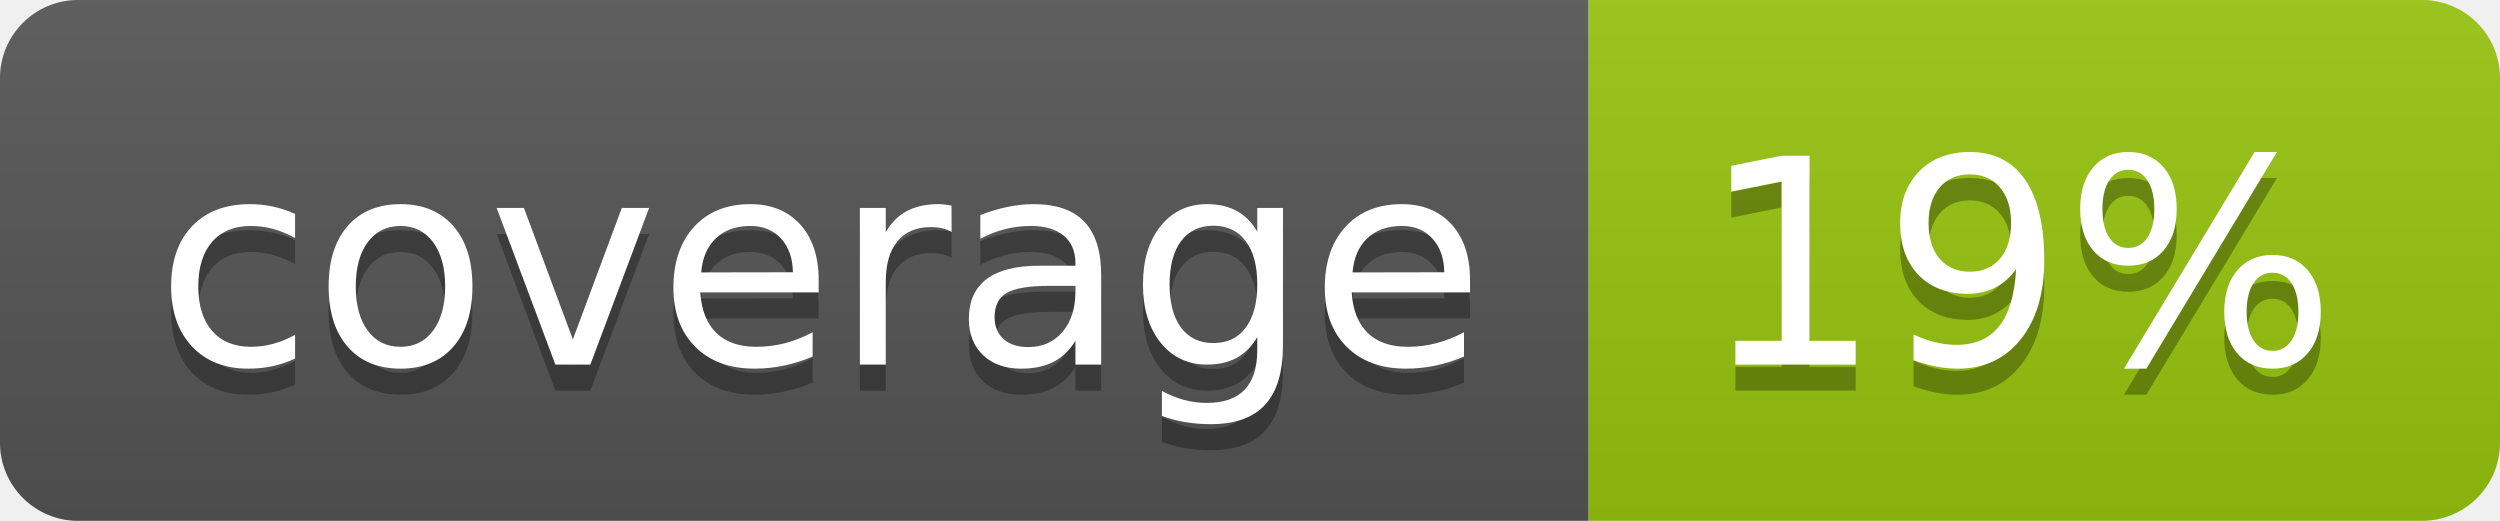
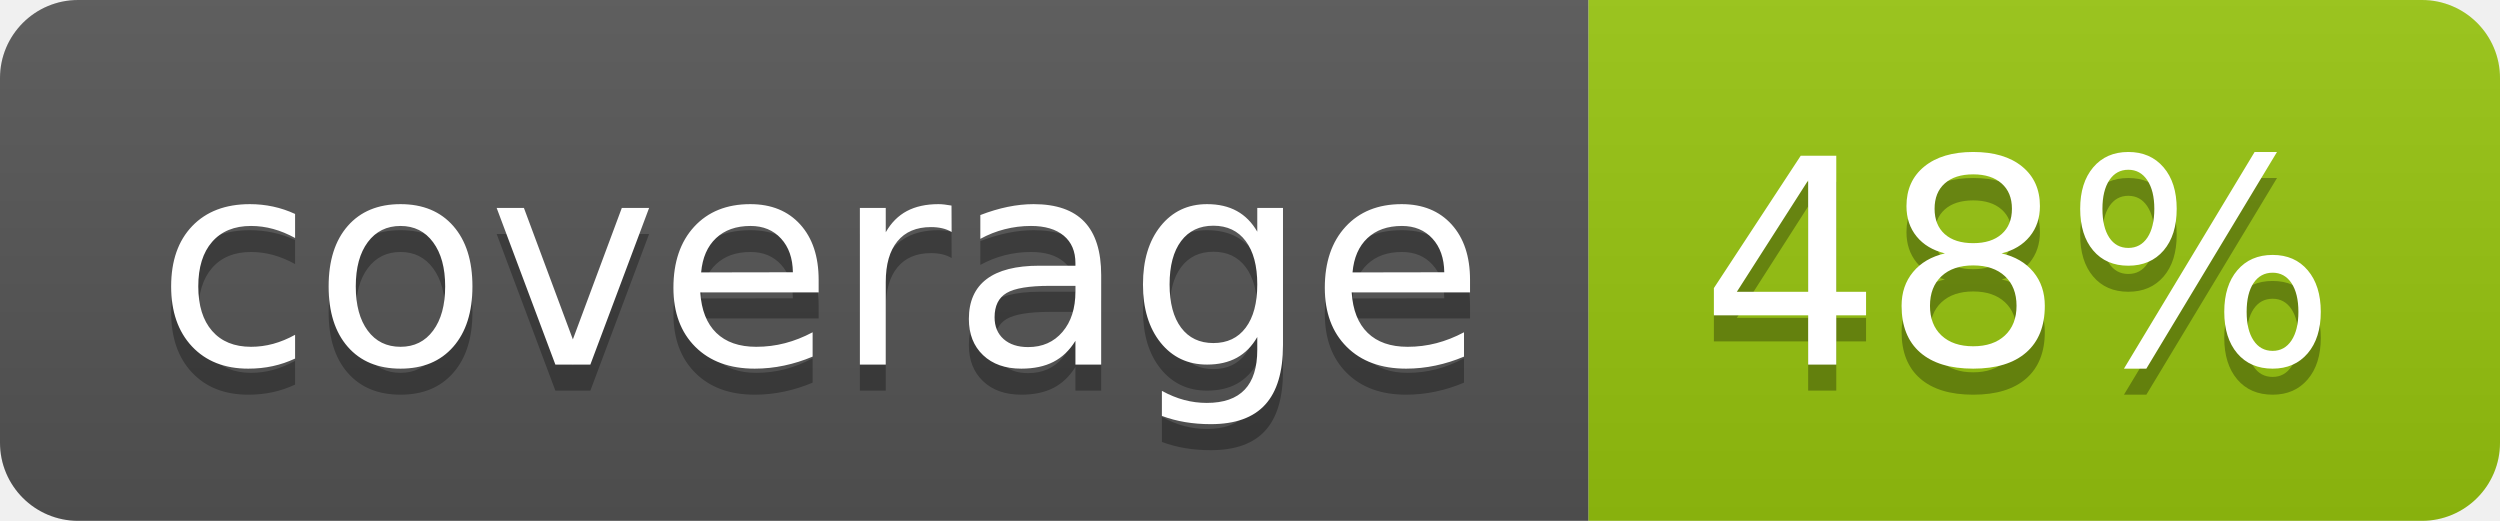
<svg xmlns="http://www.w3.org/2000/svg" width="96" height="20">
  <linearGradient id="b" x2="0" y2="100%">
    <stop offset="0" stop-color="#bbb" stop-opacity=".1" />
    <stop offset="1" stop-opacity=".1" />
  </linearGradient>
  <clipPath id="a">
    <rect width="96" height="20" rx="3" fill="#fff" />
  </clipPath>
  <g clip-path="url(#a)">
    <path fill="#555" d="M0 0h61v20H0z" />
    <path fill="#97C50F" d="M61 0h35v20H61z" />
    <path fill="url(#b)" d="M0 0h96v20H0z" />
  </g>
  <g fill="#fff" text-anchor="middle" font-family="DejaVu Sans,Verdana,Geneva,sans-serif" font-size="110">
    <text x="315" y="150" fill="#010101" fill-opacity=".3" transform="scale(.1)" textLength="510">coverage</text>
    <text x="315" y="140" transform="scale(.1)" textLength="510">coverage</text>
-     <text x="775" y="150" fill="#010101" fill-opacity=".3" transform="scale(.1)" textLength="250">19%</text>
-     <text x="775" y="140" transform="scale(.1)" textLength="250">19%</text>
+     <text x="775" y="150" fill="#010101" fill-opacity=".3" transform="scale(.1)" textLength="250">48%</text>
+     <text x="775" y="140" transform="scale(.1)" textLength="250">48%</text>
  </g>
</svg>
